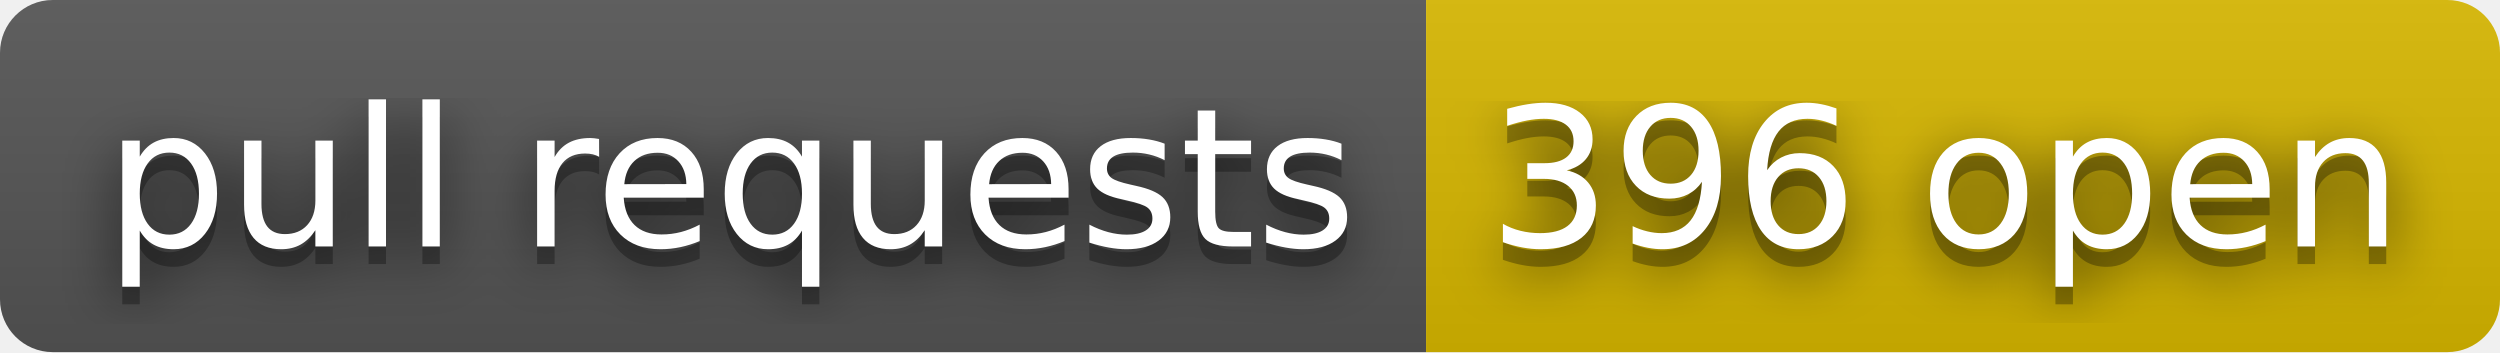
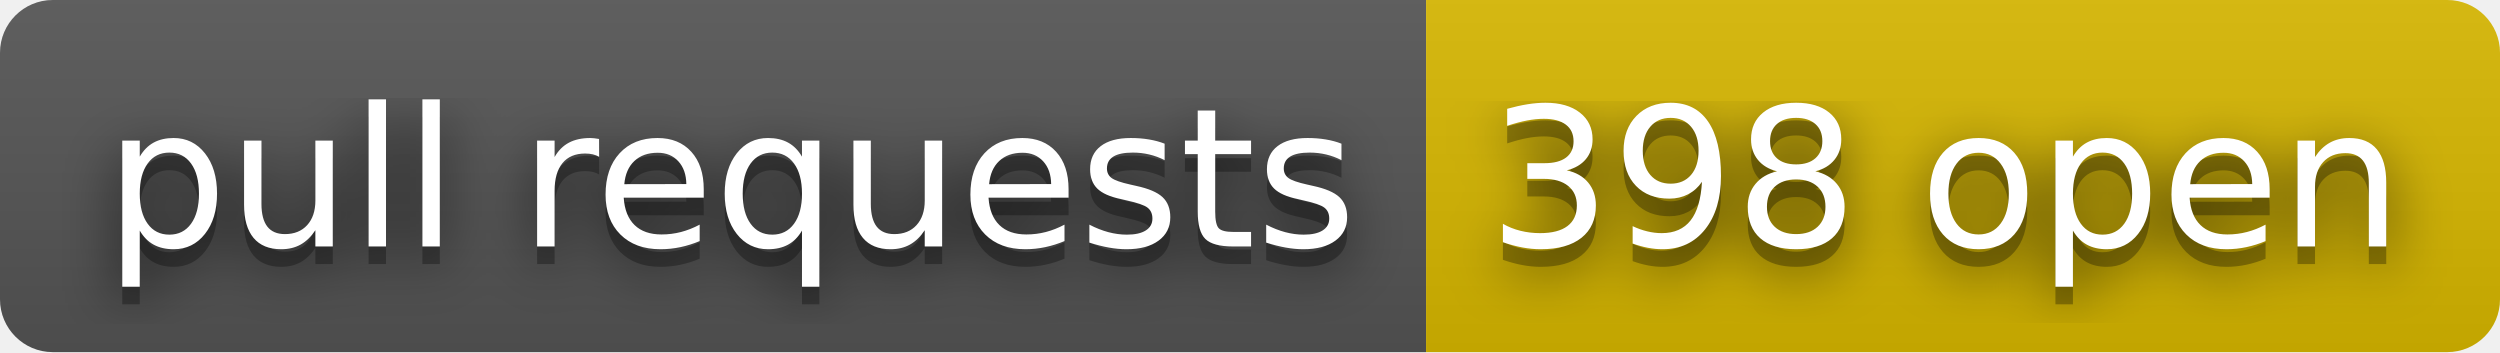
- <svg xmlns="http://www.w3.org/2000/svg" width="142" height="20" role="img" aria-label="pull requests: 396 open">
+ <svg xmlns="http://www.w3.org/2000/svg" width="142" height="20" role="img" aria-label="pull requests: 398 open">
  <filter id="blur">
    <feGaussianBlur stdDeviation="16" />
  </filter>
  <linearGradient id="s" x2="0" y2="100%">
    <stop offset="0" stop-color="#bbb" stop-opacity=".1" />
    <stop offset="1" stop-opacity=".1" />
  </linearGradient>
  <clipPath id="r">
    <rect width="142" height="20" rx="3" />
  </clipPath>
  <g clip-path="url(#r)">
    <rect width="81" height="20" fill="#555" />
    <rect x="81" width="61" height="20" fill="#d8b800" />
    <rect width="142" height="20" fill="url(#s)" />
  </g>
  <g fill="#fff" text-anchor="middle" font-family="Verdana,Geneva,DejaVu Sans,sans-serif" text-rendering="geometricPrecision" font-size="110">
    <g transform="scale(.1)">
      <g aria-hidden="true" fill="#010101">
        <text x="415" y="150" fill-opacity=".8" filter="url(#blur)" textLength="710">pull requests</text>
        <text x="415" y="150" fill-opacity=".3" textLength="710">pull requests</text>
      </g>
      <text x="415" y="140" textLength="710">pull requests</text>
    </g>
    <g transform="scale(.1)">
      <g aria-hidden="true" fill="#010101">
-         <text x="1105" y="150" fill-opacity=".8" filter="url(#blur)" textLength="510">396 open</text>
-         <text x="1105" y="150" fill-opacity=".3" textLength="510">396 open</text>
+         <text x="1105" y="150" fill-opacity=".8" filter="url(#blur)" textLength="510">398 open</text>
+         <text x="1105" y="150" fill-opacity=".3" textLength="510">398 open</text>
      </g>
-       <text x="1105" y="140" textLength="510">396 open</text>
+       <text x="1105" y="140" textLength="510">398 open</text>
    </g>
  </g>
</svg>
